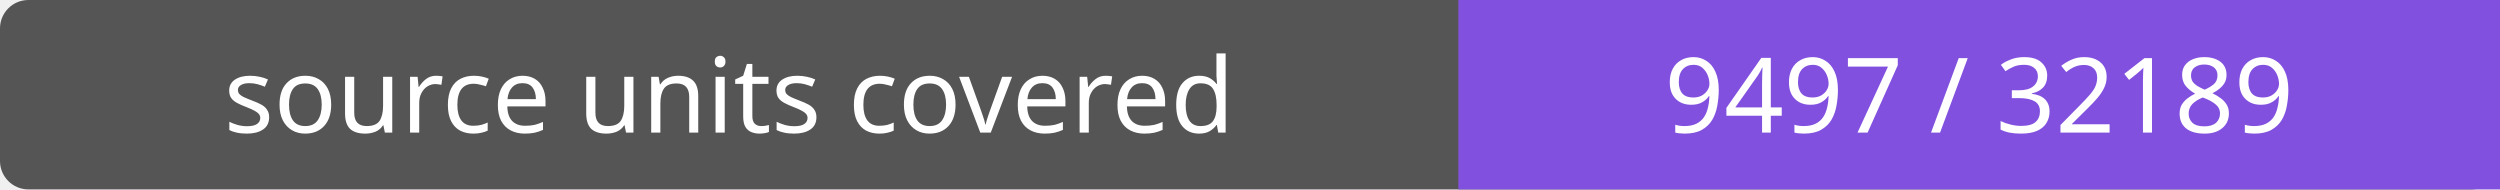
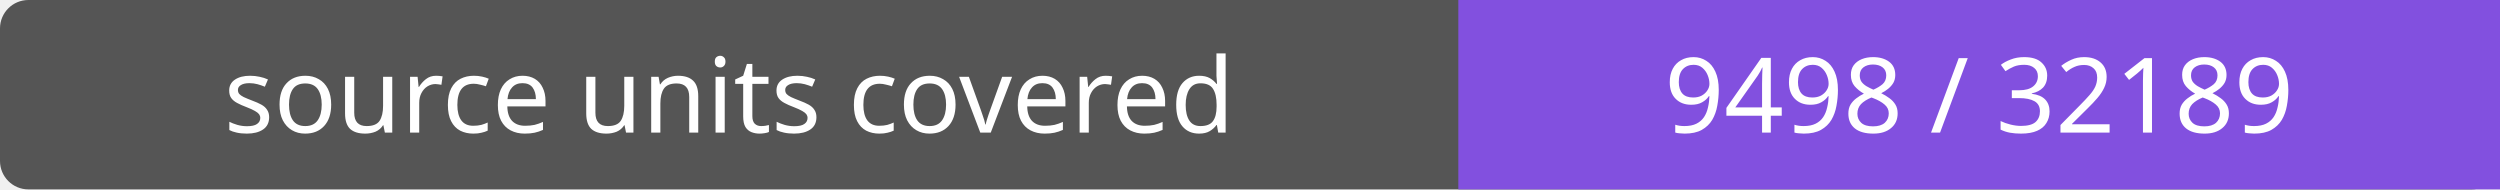
- <svg xmlns="http://www.w3.org/2000/svg" width="264" height="20" role="img" aria-label="source units covered: 9497 / 32189">
+ <svg xmlns="http://www.w3.org/2000/svg" width="264" height="20" role="img" aria-label="source units covered: 9498 / 32189">
  <rect width="264" height="20" rx="3" fill="#555" />
  <path fill="#8250df" d="M154 0h110v20H154z" />
  <g fill="#fff" text-anchor="middle" font-family="Verdana,sans-serif" font-size="11">
    <text x="77.0" y="14">source units covered</text>
-     <text x="209.0" y="14">9497 / 32189</text>
+     <text x="209.0" y="14">9498 / 32189</text>
  </g>
</svg>
